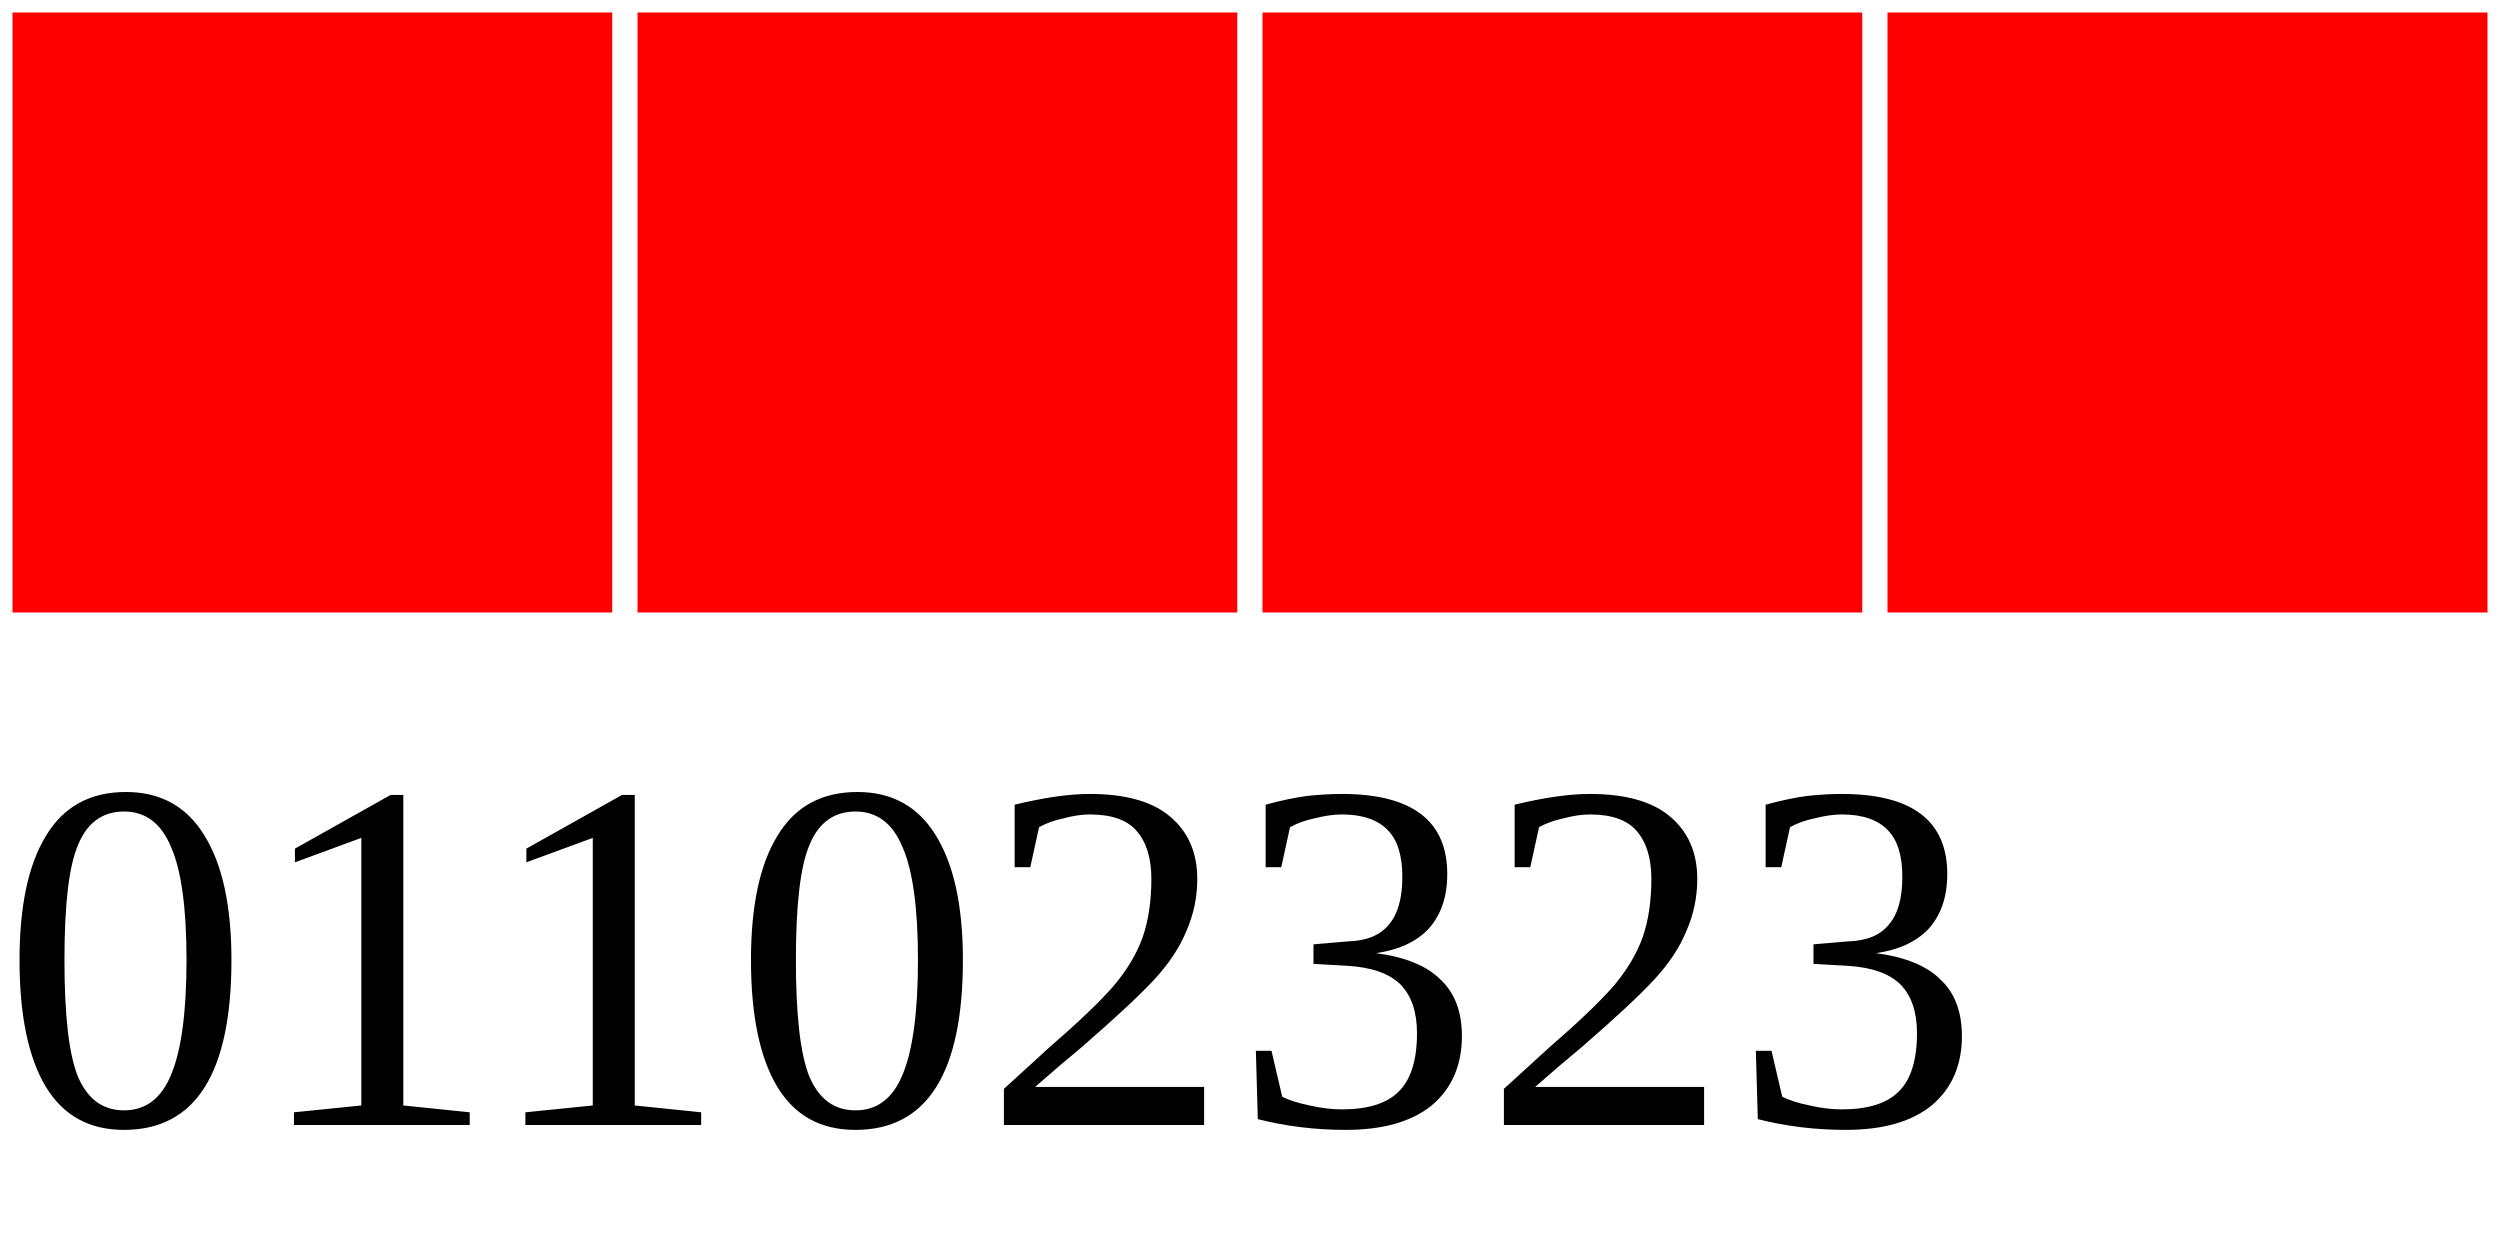
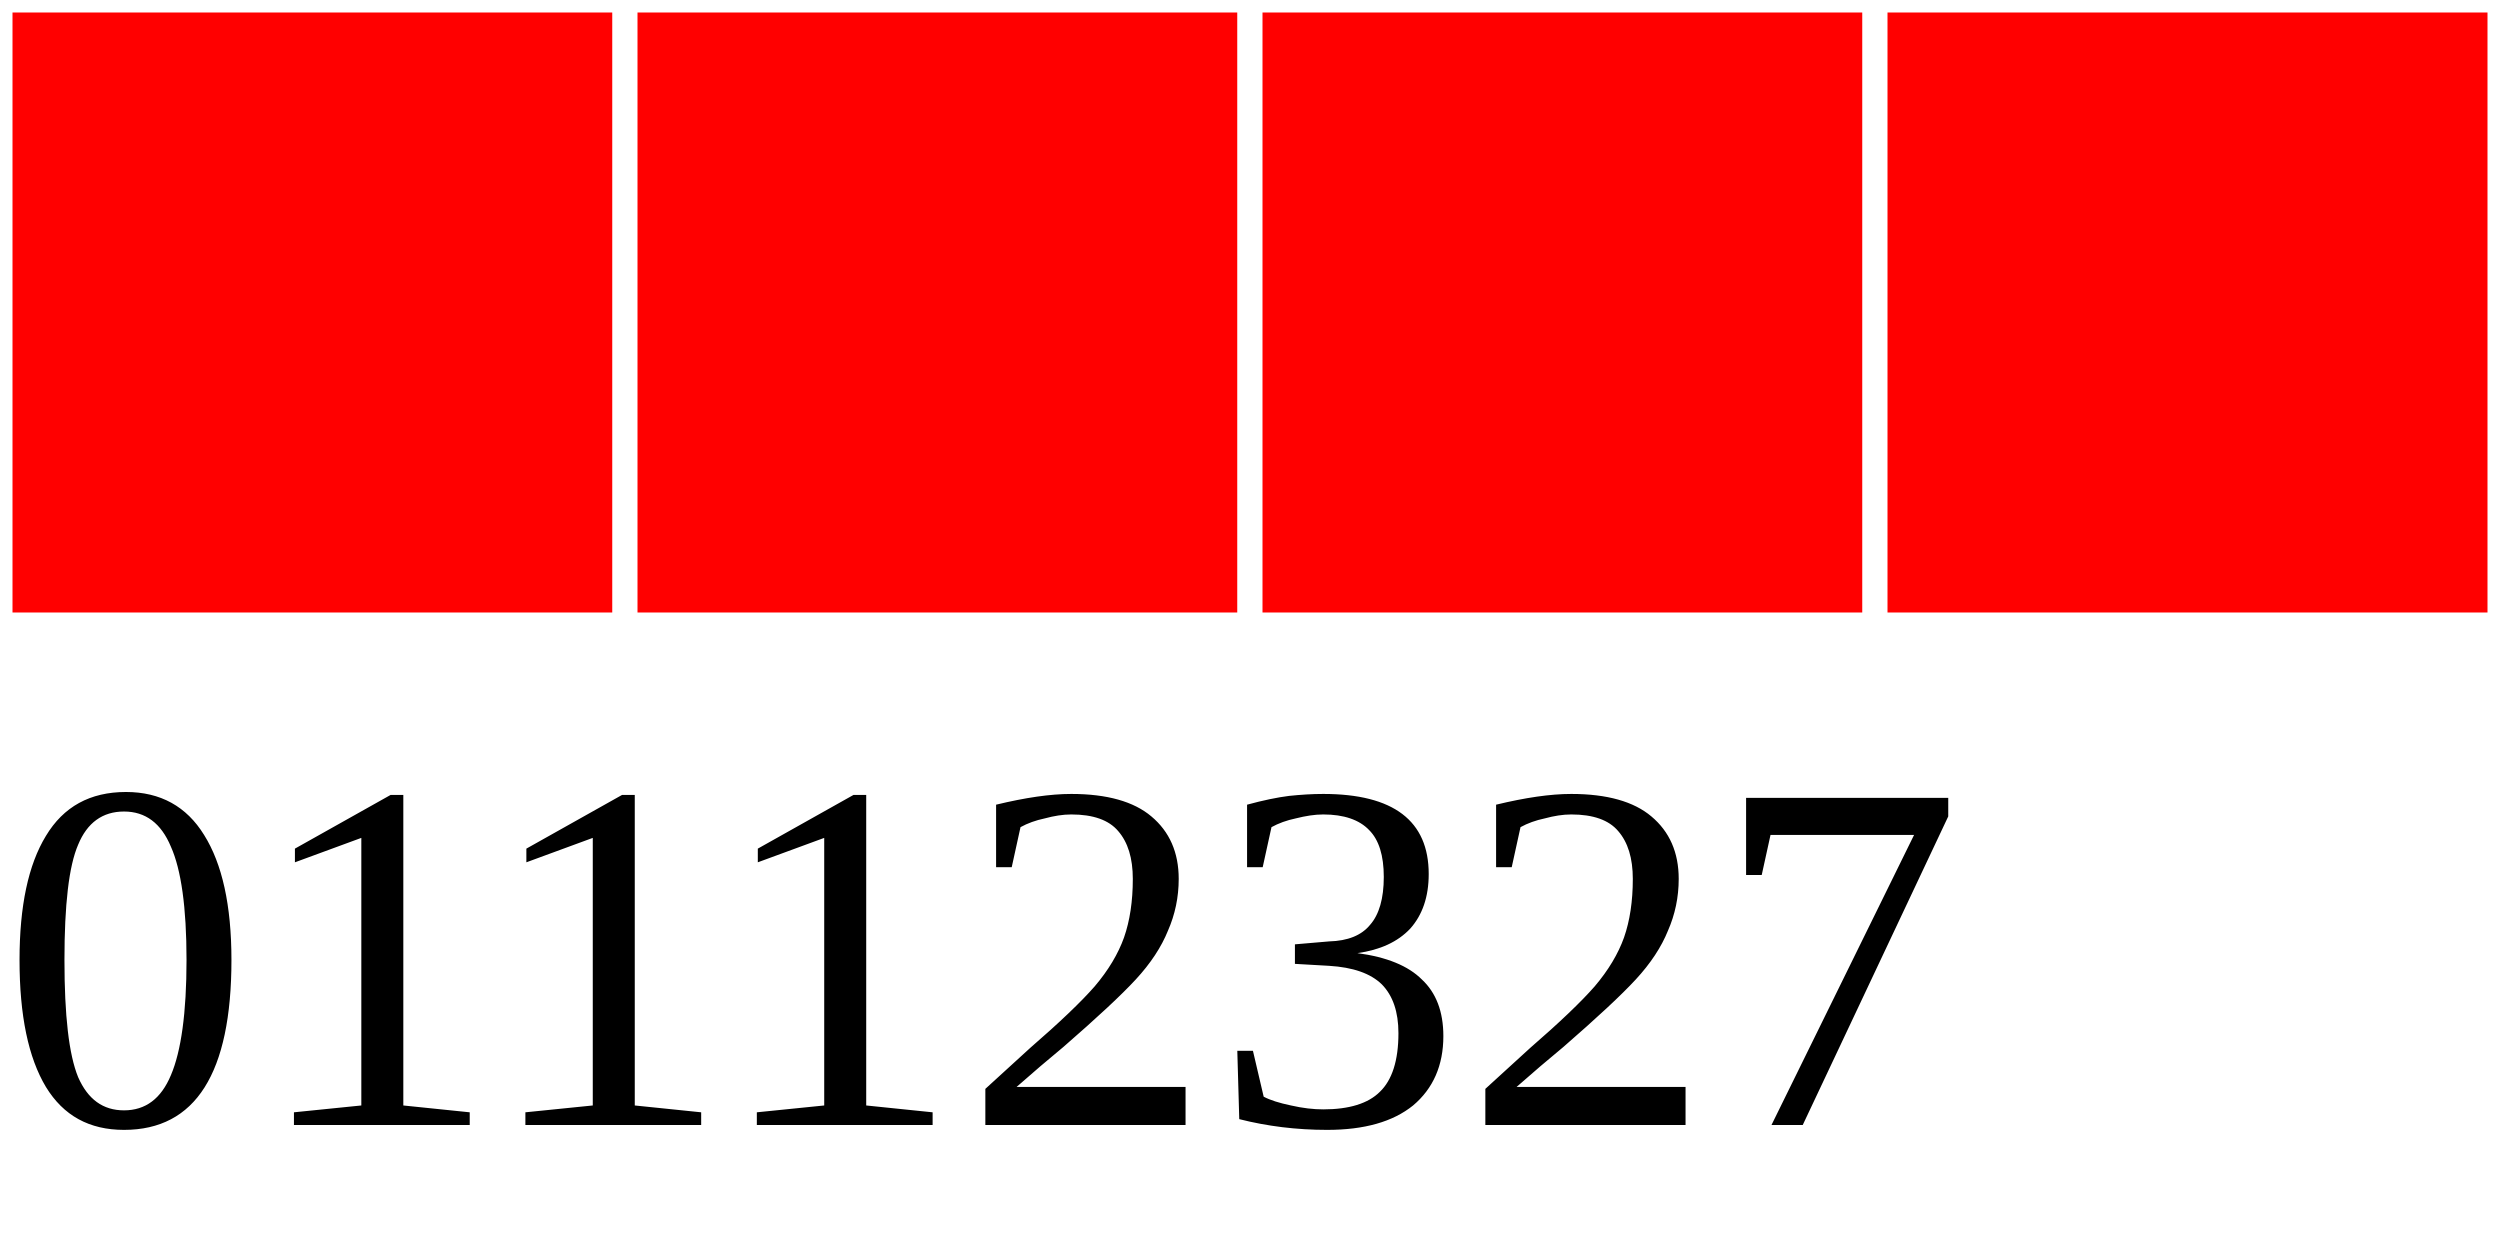
<svg xmlns="http://www.w3.org/2000/svg" width="40" height="20">
  <g>
    <rect width="10" height="10" style="fill:#FF0000;stroke-width:0.4;stroke:rgb(255,255,255)" x="0" />
    <rect width="10" height="10" style="fill:#FF0000;stroke-width:0.4;stroke:rgb(255,255,255)" x="10" />
    <rect width="10" height="10" style="fill:#FF0000;stroke-width:0.4;stroke:rgb(255,255,255)" x="20" />
    <rect width="10" height="10" style="fill:#FF0000;stroke-width:0.4;stroke:rgb(255,255,255)" x="30" />
-     <text x="0" y="18" fill="black" font-size="8">01102323</text>
+     <text x="0" y="18" fill="black" font-size="8">01112327</text>
  </g>
</svg>
